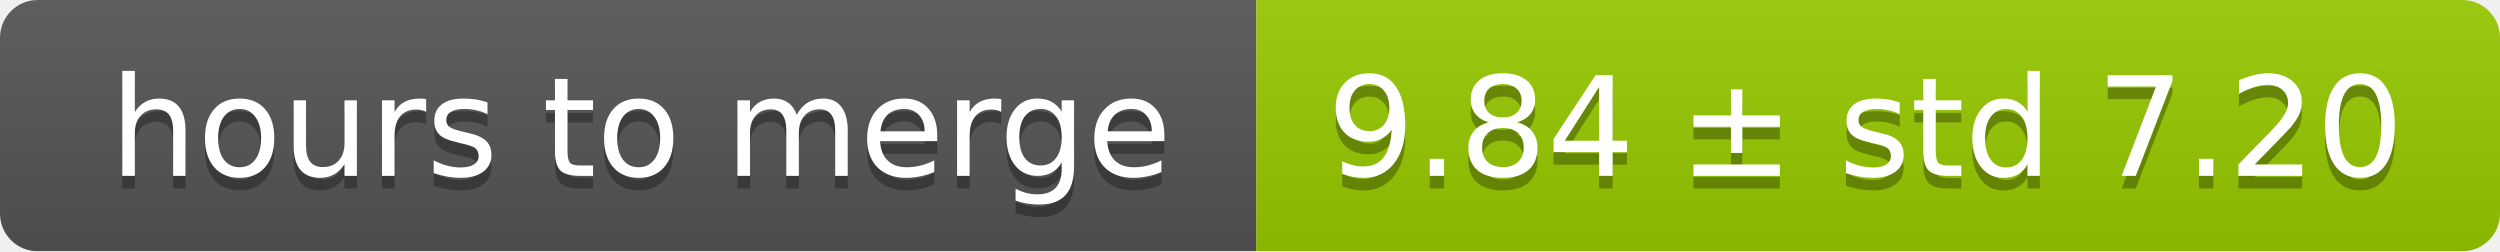
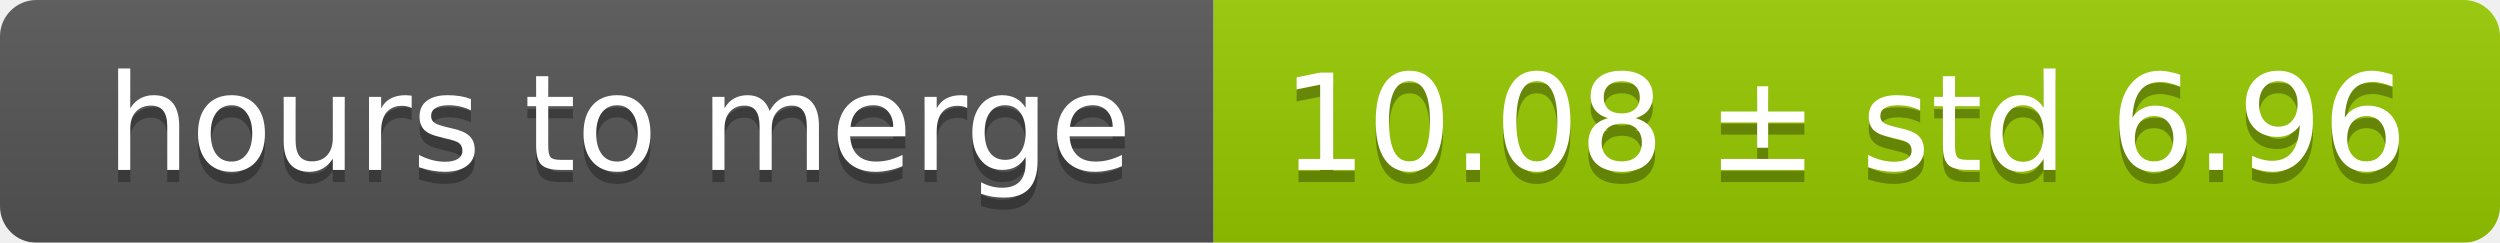
- <svg xmlns="http://www.w3.org/2000/svg" width="199" height="20">
+ <svg xmlns="http://www.w3.org/2000/svg" width="206" height="20">
  <linearGradient id="smooth" x2="0" y2="100%">
    <stop offset="0" stop-color="#bbb" stop-opacity=".1" />
    <stop offset="1" stop-opacity=".1" />
  </linearGradient>
  <mask id="round">
-     <rect width="199" height="20" rx="3" fill="#fff" />
+     <rect width="206" height="20" rx="3" fill="#fff" />
  </mask>
  <g mask="url(#round)">
    <rect width="100" height="20" fill="#555" />
-     <rect x="100" width="99" height="20" fill="#97ca00" />
-     <rect width="199" height="20" fill="url(#smooth)" />
+     <rect x="100" width="106" height="20" fill="#97ca00" />
+     <rect width="206" height="20" fill="url(#smooth)" />
  </g>
  <g fill="#fff" text-anchor="middle" font-family="DejaVu Sans,Verdana,Geneva,sans-serif" font-size="11">
    <text x="51" y="15" fill="#010101" fill-opacity=".3">hours to merge</text>
    <text x="51" y="14">hours to merge</text>
-     <text x="148.5" y="15" fill="#010101" fill-opacity=".3">9.84 ± std 7.20</text>
-     <text x="148.5" y="14">9.84 ± std 7.20</text>
+     <text x="152" y="15" fill="#010101" fill-opacity=".3">10.08 ± std 6.96</text>
+     <text x="152" y="14">10.08 ± std 6.96</text>
  </g>
</svg>
